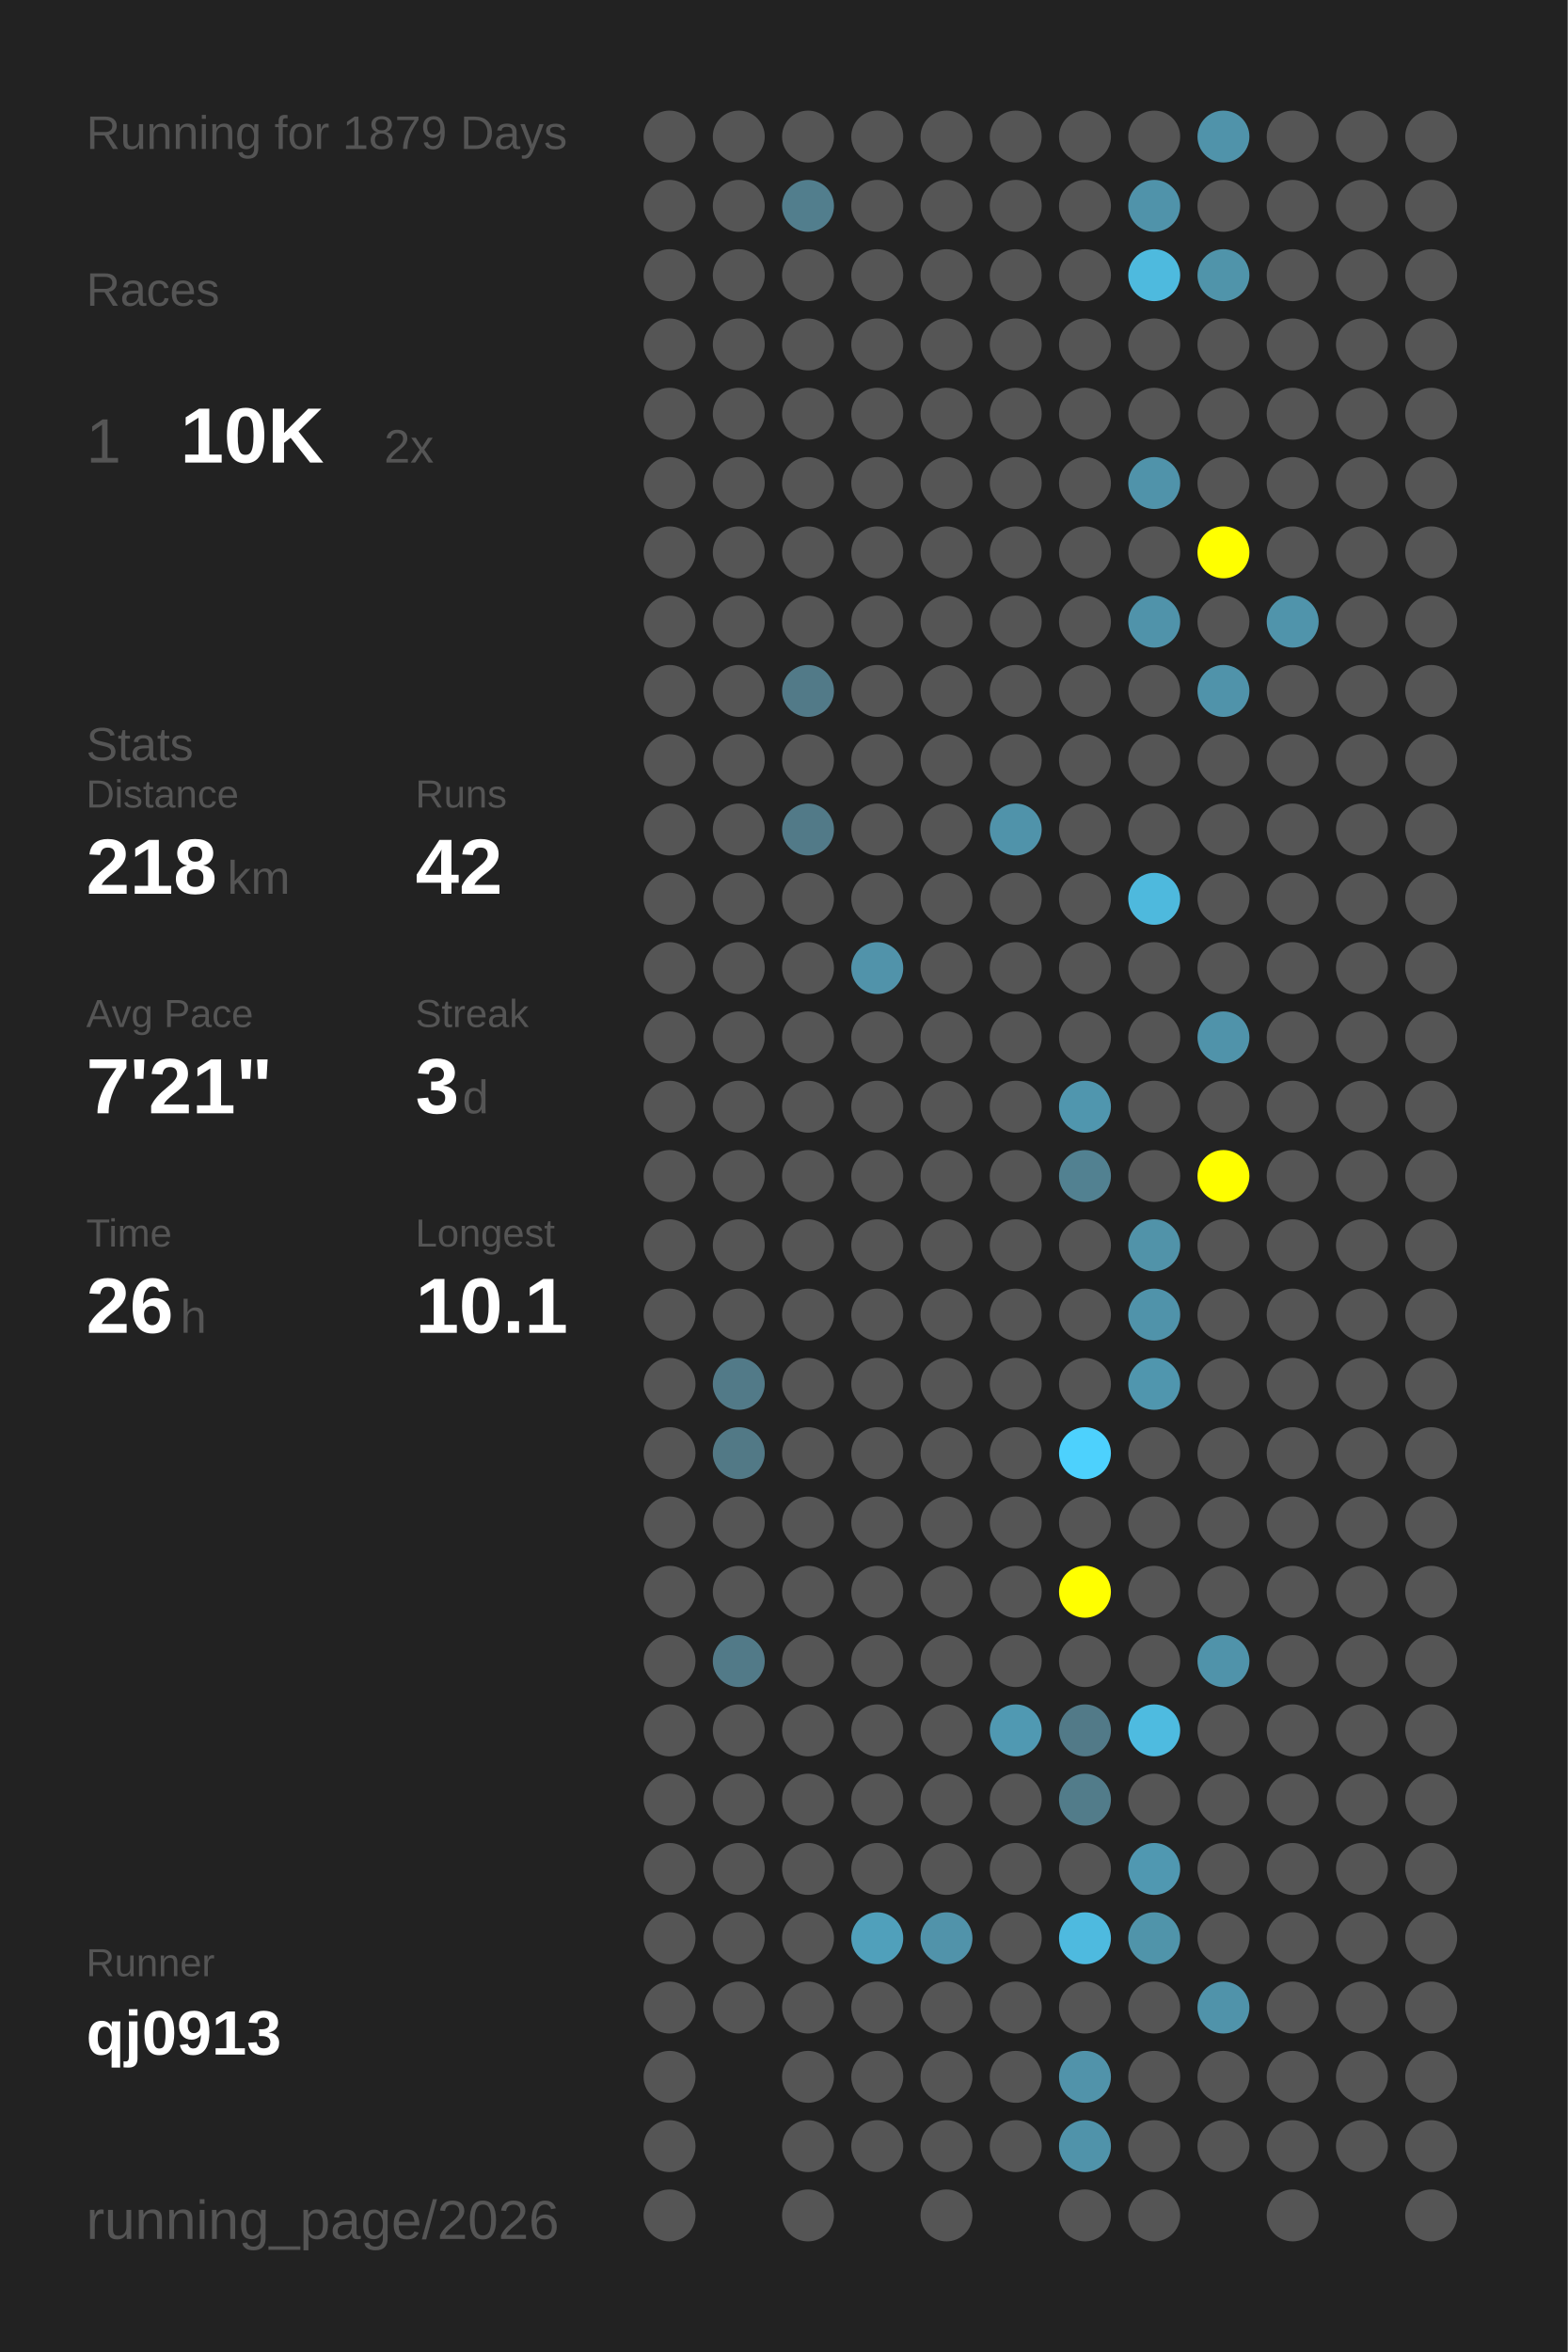
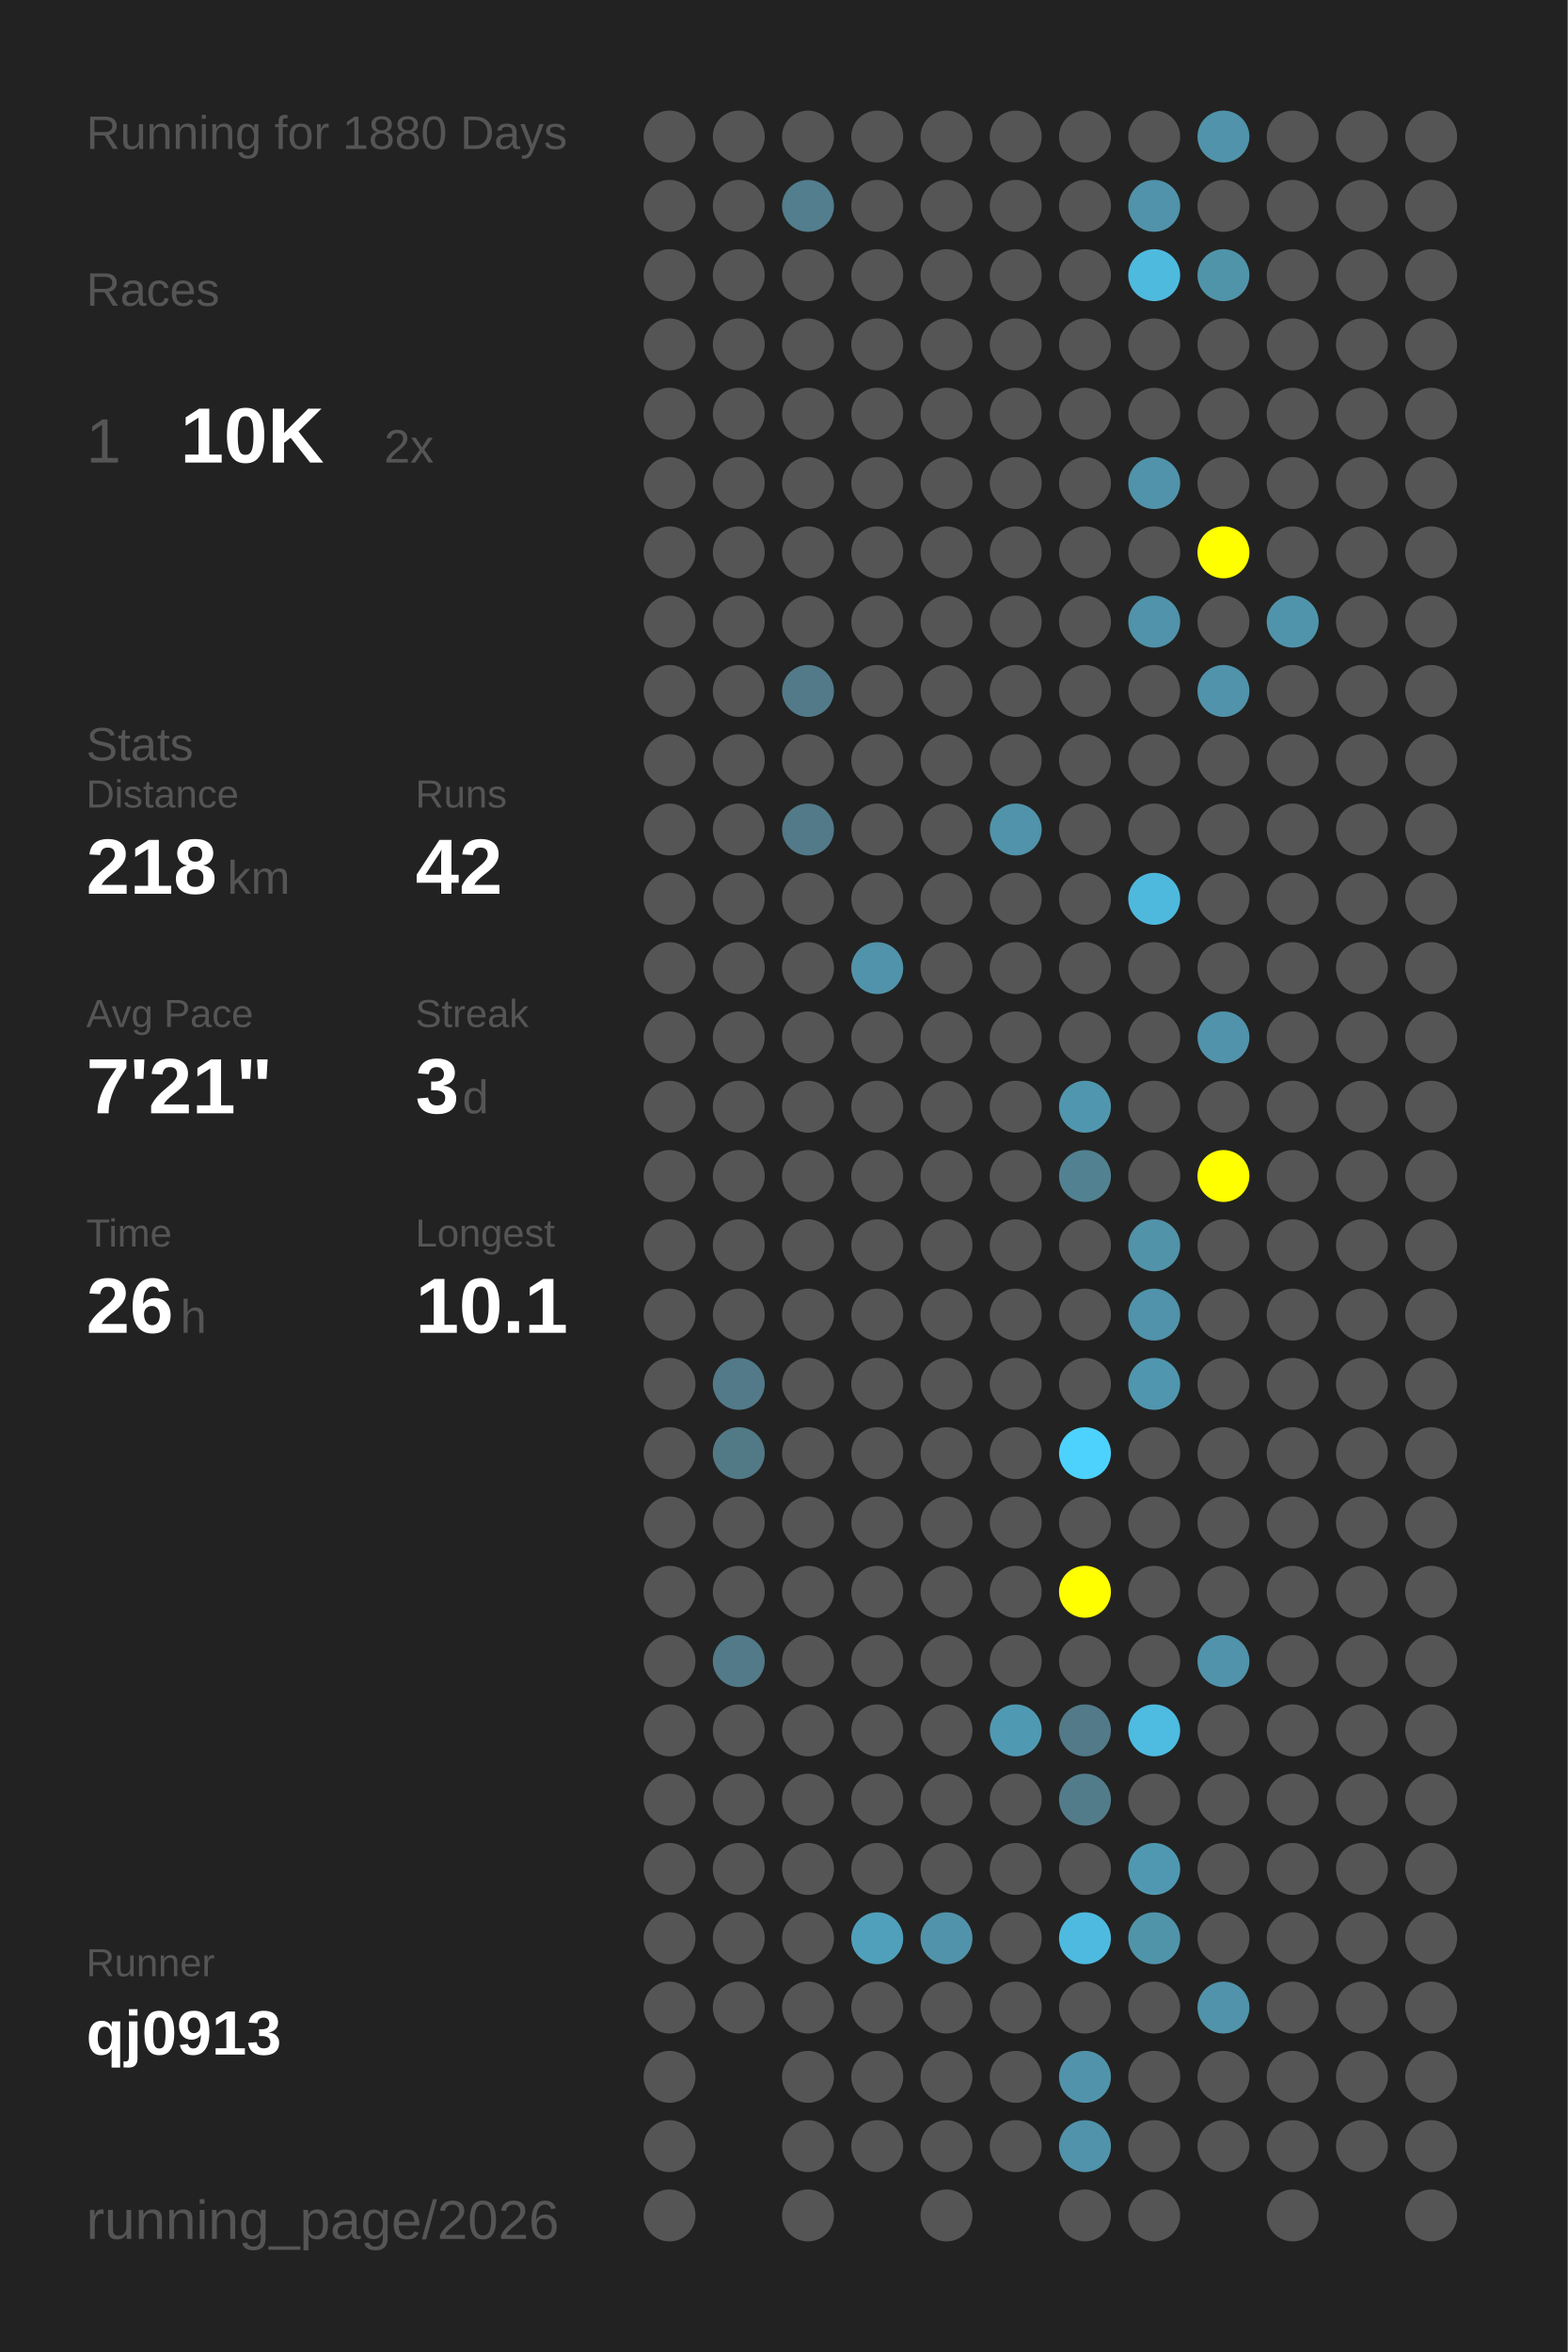
<svg xmlns="http://www.w3.org/2000/svg" baseProfile="full" height="300mm" version="1.1" viewBox="0,0,200,300" width="200mm">
  <defs />
  <rect fill="#222222" height="300" width="200" x="0" y="0" />
-   <text fill="#555555" style="font-size:6px; font-family:Arial;" x="11" y="19">Running for 1879 Days</text>
+   <text fill="#555555" style="font-size:6px; font-family:Arial;" x="11" y="19">Running for 1880 Days</text>
  <text fill="#555555" style="font-size:6px; font-family:Arial;" x="11" y="39">Races</text>
  <text fill="#555555" style="font-size:8px; font-family:Arial;" x="11" y="59">1</text>
  <text fill="#FFFFFF" style="font-size:10px; font-family:Arial; font-weight:bold;" x="23" y="59">10K</text>
  <text fill="#555555" style="font-size:6px; font-family:Arial;" x="49" y="59">2x</text>
  <text fill="#555555" style="font-size:6px; font-family:Arial;" x="11" y="97">Stats</text>
  <text fill="#555555" style="font-size:5px; font-family:Arial;" x="11" y="103">Distance</text>
  <text fill="#FFFFFF" style="font-size:10px; font-family:Arial; font-weight:bold;" x="11" y="114">218</text>
  <text fill="#555555" style="font-size:6px; font-family:Arial;" x="29" y="114">km</text>
  <text fill="#555555" style="font-size:5px; font-family:Arial;" x="53" y="103">Runs</text>
  <text fill="#FFFFFF" style="font-size:10px; font-family:Arial; font-weight:bold;" x="53" y="114">42</text>
  <text fill="#555555" style="font-size:5px; font-family:Arial;" x="11" y="131">Avg Pace</text>
  <text fill="#FFFFFF" style="font-size:10px; font-family:Arial; font-weight:bold;" x="11" y="142">7'21"</text>
  <text fill="#555555" style="font-size:5px; font-family:Arial;" x="53" y="131">Streak</text>
  <text fill="#FFFFFF" style="font-size:10px; font-family:Arial; font-weight:bold;" x="53" y="142">3</text>
  <text fill="#555555" style="font-size:6px; font-family:Arial;" x="59" y="142">d</text>
  <text fill="#555555" style="font-size:5px; font-family:Arial;" x="11" y="159">Time</text>
  <text fill="#FFFFFF" style="font-size:10px; font-family:Arial; font-weight:bold;" x="11" y="170">26</text>
  <text fill="#555555" style="font-size:6px; font-family:Arial;" x="23" y="170">h</text>
  <text fill="#555555" style="font-size:5px; font-family:Arial;" x="53" y="159">Longest</text>
  <text fill="#FFFFFF" style="font-size:10px; font-family:Arial; font-weight:bold;" x="53" y="170">10.1</text>
  <text fill="#555555" style="font-size:5px; font-family:Arial;" x="11" y="252.065">Runner</text>
  <text fill="#FFFFFF" style="font-size:8px; font-family:Arial; font-weight:bold;" x="11" y="262.065">qj0913</text>
  <text fill="#555555" style="font-size:7px; font-family:Arial;" x="11" y="285.581">running_page/2026</text>
  <circle cx="85.417" cy="17.419" fill="#555555" r="3.312" />
  <circle cx="85.417" cy="26.258" fill="#555555" r="3.312" />
  <circle cx="85.417" cy="35.097" fill="#555555" r="3.312" />
  <circle cx="85.417" cy="43.935" fill="#555555" r="3.312" />
  <circle cx="85.417" cy="52.774" fill="#555555" r="3.312" />
  <circle cx="85.417" cy="61.613" fill="#555555" r="3.312" />
  <circle cx="85.417" cy="70.452" fill="#555555" r="3.312" />
  <circle cx="85.417" cy="79.29" fill="#555555" r="3.312" />
  <circle cx="85.417" cy="88.129" fill="#555555" r="3.312" />
  <circle cx="85.417" cy="96.968" fill="#555555" r="3.312" />
  <circle cx="85.417" cy="105.806" fill="#555555" r="3.312" />
  <circle cx="85.417" cy="114.645" fill="#555555" r="3.312" />
  <circle cx="85.417" cy="123.484" fill="#555555" r="3.312" />
  <circle cx="85.417" cy="132.323" fill="#555555" r="3.312" />
  <circle cx="85.417" cy="141.161" fill="#555555" r="3.312" />
  <circle cx="85.417" cy="150" fill="#555555" r="3.312" />
  <circle cx="85.417" cy="158.839" fill="#555555" r="3.312" />
  <circle cx="85.417" cy="167.677" fill="#555555" r="3.312" />
  <circle cx="85.417" cy="176.516" fill="#555555" r="3.312" />
  <circle cx="85.417" cy="185.355" fill="#555555" r="3.312" />
  <circle cx="85.417" cy="194.194" fill="#555555" r="3.312" />
  <circle cx="85.417" cy="203.032" fill="#555555" r="3.312" />
  <circle cx="85.417" cy="211.871" fill="#555555" r="3.312" />
  <circle cx="85.417" cy="220.71" fill="#555555" r="3.312" />
  <circle cx="85.417" cy="229.548" fill="#555555" r="3.312" />
  <circle cx="85.417" cy="238.387" fill="#555555" r="3.312" />
  <circle cx="85.417" cy="247.226" fill="#555555" r="3.312" />
  <circle cx="85.417" cy="256.065" fill="#555555" r="3.312" />
  <circle cx="85.417" cy="264.903" fill="#555555" r="3.312" />
  <circle cx="85.417" cy="273.742" fill="#555555" r="3.312" />
  <circle cx="85.417" cy="282.581" fill="#555555" r="3.312" />
  <circle cx="94.25" cy="17.419" fill="#555555" r="3.312" />
  <circle cx="94.25" cy="26.258" fill="#555555" r="3.312" />
  <circle cx="94.25" cy="35.097" fill="#555555" r="3.312" />
  <circle cx="94.25" cy="43.935" fill="#555555" r="3.312" />
  <circle cx="94.25" cy="52.774" fill="#555555" r="3.312" />
  <circle cx="94.25" cy="61.613" fill="#555555" r="3.312" />
  <circle cx="94.25" cy="70.452" fill="#555555" r="3.312" />
  <circle cx="94.25" cy="79.29" fill="#555555" r="3.312" />
  <circle cx="94.25" cy="88.129" fill="#555555" r="3.312" />
  <circle cx="94.25" cy="96.968" fill="#555555" r="3.312" />
  <circle cx="94.25" cy="105.806" fill="#555555" r="3.312" />
  <circle cx="94.25" cy="114.645" fill="#555555" r="3.312" />
  <circle cx="94.25" cy="123.484" fill="#555555" r="3.312" />
  <circle cx="94.25" cy="132.323" fill="#555555" r="3.312" />
  <circle cx="94.25" cy="141.161" fill="#555555" r="3.312" />
  <circle cx="94.25" cy="150" fill="#555555" r="3.312" />
  <circle cx="94.25" cy="158.839" fill="#555555" r="3.312" />
  <circle cx="94.25" cy="167.677" fill="#555555" r="3.312" />
  <circle cx="94.25" cy="176.516" fill="#527a88" r="3.312" />
  <circle cx="94.25" cy="185.355" fill="#527986" r="3.312" />
  <circle cx="94.25" cy="194.194" fill="#555555" r="3.312" />
  <circle cx="94.25" cy="203.032" fill="#555555" r="3.312" />
  <circle cx="94.25" cy="211.871" fill="#527a88" r="3.312" />
  <circle cx="94.25" cy="220.71" fill="#555555" r="3.312" />
  <circle cx="94.25" cy="229.548" fill="#555555" r="3.312" />
  <circle cx="94.25" cy="238.387" fill="#555555" r="3.312" />
  <circle cx="94.25" cy="247.226" fill="#555555" r="3.312" />
  <circle cx="94.25" cy="256.065" fill="#555555" r="3.312" />
  <circle cx="103.083" cy="17.419" fill="#555555" r="3.312" />
  <circle cx="103.083" cy="26.258" fill="#527e8d" r="3.312" />
  <circle cx="103.083" cy="35.097" fill="#555555" r="3.312" />
  <circle cx="103.083" cy="43.935" fill="#555555" r="3.312" />
  <circle cx="103.083" cy="52.774" fill="#555555" r="3.312" />
  <circle cx="103.083" cy="61.613" fill="#555555" r="3.312" />
  <circle cx="103.083" cy="70.452" fill="#555555" r="3.312" />
  <circle cx="103.083" cy="79.29" fill="#555555" r="3.312" />
  <circle cx="103.083" cy="88.129" fill="#527a88" r="3.312" />
  <circle cx="103.083" cy="96.968" fill="#555555" r="3.312" />
  <circle cx="103.083" cy="105.806" fill="#527a88" r="3.312" />
  <circle cx="103.083" cy="114.645" fill="#555555" r="3.312" />
  <circle cx="103.083" cy="123.484" fill="#555555" r="3.312" />
  <circle cx="103.083" cy="132.323" fill="#555555" r="3.312" />
  <circle cx="103.083" cy="141.161" fill="#555555" r="3.312" />
  <circle cx="103.083" cy="150" fill="#555555" r="3.312" />
  <circle cx="103.083" cy="158.839" fill="#555555" r="3.312" />
  <circle cx="103.083" cy="167.677" fill="#555555" r="3.312" />
  <circle cx="103.083" cy="176.516" fill="#555555" r="3.312" />
  <circle cx="103.083" cy="185.355" fill="#555555" r="3.312" />
  <circle cx="103.083" cy="194.194" fill="#555555" r="3.312" />
  <circle cx="103.083" cy="203.032" fill="#555555" r="3.312" />
  <circle cx="103.083" cy="211.871" fill="#555555" r="3.312" />
  <circle cx="103.083" cy="220.71" fill="#555555" r="3.312" />
  <circle cx="103.083" cy="229.548" fill="#555555" r="3.312" />
  <circle cx="103.083" cy="238.387" fill="#555555" r="3.312" />
  <circle cx="103.083" cy="247.226" fill="#555555" r="3.312" />
  <circle cx="103.083" cy="256.065" fill="#555555" r="3.312" />
  <circle cx="103.083" cy="264.903" fill="#555555" r="3.312" />
  <circle cx="103.083" cy="273.742" fill="#555555" r="3.312" />
  <circle cx="103.083" cy="282.581" fill="#555555" r="3.312" />
  <circle cx="111.917" cy="17.419" fill="#555555" r="3.312" />
  <circle cx="111.917" cy="26.258" fill="#555555" r="3.312" />
  <circle cx="111.917" cy="35.097" fill="#555555" r="3.312" />
  <circle cx="111.917" cy="43.935" fill="#555555" r="3.312" />
  <circle cx="111.917" cy="52.774" fill="#555555" r="3.312" />
  <circle cx="111.917" cy="61.613" fill="#555555" r="3.312" />
  <circle cx="111.917" cy="70.452" fill="#555555" r="3.312" />
  <circle cx="111.917" cy="79.29" fill="#555555" r="3.312" />
  <circle cx="111.917" cy="88.129" fill="#555555" r="3.312" />
  <circle cx="111.917" cy="96.968" fill="#555555" r="3.312" />
  <circle cx="111.917" cy="105.806" fill="#555555" r="3.312" />
  <circle cx="111.917" cy="114.645" fill="#555555" r="3.312" />
  <circle cx="111.917" cy="123.484" fill="#5193aa" r="3.312" />
  <circle cx="111.917" cy="132.323" fill="#555555" r="3.312" />
  <circle cx="111.917" cy="141.161" fill="#555555" r="3.312" />
  <circle cx="111.917" cy="150" fill="#555555" r="3.312" />
  <circle cx="111.917" cy="158.839" fill="#555555" r="3.312" />
  <circle cx="111.917" cy="167.677" fill="#555555" r="3.312" />
  <circle cx="111.917" cy="176.516" fill="#555555" r="3.312" />
  <circle cx="111.917" cy="185.355" fill="#555555" r="3.312" />
  <circle cx="111.917" cy="194.194" fill="#555555" r="3.312" />
  <circle cx="111.917" cy="203.032" fill="#555555" r="3.312" />
  <circle cx="111.917" cy="211.871" fill="#555555" r="3.312" />
  <circle cx="111.917" cy="220.71" fill="#555555" r="3.312" />
  <circle cx="111.917" cy="229.548" fill="#555555" r="3.312" />
  <circle cx="111.917" cy="238.387" fill="#555555" r="3.312" />
  <circle cx="111.917" cy="247.226" fill="#50a0bb" r="3.312" />
  <circle cx="111.917" cy="256.065" fill="#555555" r="3.312" />
  <circle cx="111.917" cy="264.903" fill="#555555" r="3.312" />
  <circle cx="111.917" cy="273.742" fill="#555555" r="3.312" />
  <circle cx="120.75" cy="17.419" fill="#555555" r="3.312" />
  <circle cx="120.75" cy="26.258" fill="#555555" r="3.312" />
  <circle cx="120.75" cy="35.097" fill="#555555" r="3.312" />
  <circle cx="120.75" cy="43.935" fill="#555555" r="3.312" />
  <circle cx="120.75" cy="52.774" fill="#555555" r="3.312" />
  <circle cx="120.75" cy="61.613" fill="#555555" r="3.312" />
  <circle cx="120.75" cy="70.452" fill="#555555" r="3.312" />
  <circle cx="120.75" cy="79.29" fill="#555555" r="3.312" />
  <circle cx="120.75" cy="88.129" fill="#555555" r="3.312" />
  <circle cx="120.75" cy="96.968" fill="#555555" r="3.312" />
  <circle cx="120.75" cy="105.806" fill="#555555" r="3.312" />
  <circle cx="120.75" cy="114.645" fill="#555555" r="3.312" />
  <circle cx="120.75" cy="123.484" fill="#555555" r="3.312" />
  <circle cx="120.75" cy="132.323" fill="#555555" r="3.312" />
  <circle cx="120.75" cy="141.161" fill="#555555" r="3.312" />
  <circle cx="120.75" cy="150" fill="#555555" r="3.312" />
  <circle cx="120.75" cy="158.839" fill="#555555" r="3.312" />
  <circle cx="120.75" cy="167.677" fill="#555555" r="3.312" />
  <circle cx="120.75" cy="176.516" fill="#555555" r="3.312" />
  <circle cx="120.75" cy="185.355" fill="#555555" r="3.312" />
  <circle cx="120.75" cy="194.194" fill="#555555" r="3.312" />
  <circle cx="120.75" cy="203.032" fill="#555555" r="3.312" />
  <circle cx="120.75" cy="211.871" fill="#555555" r="3.312" />
  <circle cx="120.75" cy="220.71" fill="#555555" r="3.312" />
  <circle cx="120.75" cy="229.548" fill="#555555" r="3.312" />
  <circle cx="120.75" cy="238.387" fill="#555555" r="3.312" />
  <circle cx="120.75" cy="247.226" fill="#5193aa" r="3.312" />
  <circle cx="120.75" cy="256.065" fill="#555555" r="3.312" />
  <circle cx="120.75" cy="264.903" fill="#555555" r="3.312" />
  <circle cx="120.75" cy="273.742" fill="#555555" r="3.312" />
  <circle cx="120.75" cy="282.581" fill="#555555" r="3.312" />
  <circle cx="129.583" cy="17.419" fill="#555555" r="3.312" />
  <circle cx="129.583" cy="26.258" fill="#555555" r="3.312" />
  <circle cx="129.583" cy="35.097" fill="#555555" r="3.312" />
  <circle cx="129.583" cy="43.935" fill="#555555" r="3.312" />
  <circle cx="129.583" cy="52.774" fill="#555555" r="3.312" />
  <circle cx="129.583" cy="61.613" fill="#555555" r="3.312" />
  <circle cx="129.583" cy="70.452" fill="#555555" r="3.312" />
  <circle cx="129.583" cy="79.29" fill="#555555" r="3.312" />
  <circle cx="129.583" cy="88.129" fill="#555555" r="3.312" />
  <circle cx="129.583" cy="96.968" fill="#555555" r="3.312" />
  <circle cx="129.583" cy="105.806" fill="#5093aa" r="3.312" />
  <circle cx="129.583" cy="114.645" fill="#555555" r="3.312" />
  <circle cx="129.583" cy="123.484" fill="#555555" r="3.312" />
  <circle cx="129.583" cy="132.323" fill="#555555" r="3.312" />
  <circle cx="129.583" cy="141.161" fill="#555555" r="3.312" />
  <circle cx="129.583" cy="150" fill="#555555" r="3.312" />
  <circle cx="129.583" cy="158.839" fill="#555555" r="3.312" />
  <circle cx="129.583" cy="167.677" fill="#555555" r="3.312" />
  <circle cx="129.583" cy="176.516" fill="#555555" r="3.312" />
  <circle cx="129.583" cy="185.355" fill="#555555" r="3.312" />
  <circle cx="129.583" cy="194.194" fill="#555555" r="3.312" />
  <circle cx="129.583" cy="203.032" fill="#555555" r="3.312" />
  <circle cx="129.583" cy="211.871" fill="#555555" r="3.312" />
  <circle cx="129.583" cy="220.71" fill="#5099b2" r="3.312" />
  <circle cx="129.583" cy="229.548" fill="#555555" r="3.312" />
  <circle cx="129.583" cy="238.387" fill="#555555" r="3.312" />
  <circle cx="129.583" cy="247.226" fill="#555555" r="3.312" />
  <circle cx="129.583" cy="256.065" fill="#555555" r="3.312" />
  <circle cx="129.583" cy="264.903" fill="#555555" r="3.312" />
  <circle cx="129.583" cy="273.742" fill="#555555" r="3.312" />
  <circle cx="138.417" cy="17.419" fill="#555555" r="3.312" />
  <circle cx="138.417" cy="26.258" fill="#555555" r="3.312" />
  <circle cx="138.417" cy="35.097" fill="#555555" r="3.312" />
  <circle cx="138.417" cy="43.935" fill="#555555" r="3.312" />
  <circle cx="138.417" cy="52.774" fill="#555555" r="3.312" />
  <circle cx="138.417" cy="61.613" fill="#555555" r="3.312" />
  <circle cx="138.417" cy="70.452" fill="#555555" r="3.312" />
  <circle cx="138.417" cy="79.29" fill="#555555" r="3.312" />
  <circle cx="138.417" cy="88.129" fill="#555555" r="3.312" />
  <circle cx="138.417" cy="96.968" fill="#555555" r="3.312" />
  <circle cx="138.417" cy="105.806" fill="#555555" r="3.312" />
  <circle cx="138.417" cy="114.645" fill="#555555" r="3.312" />
  <circle cx="138.417" cy="123.484" fill="#555555" r="3.312" />
  <circle cx="138.417" cy="132.323" fill="#555555" r="3.312" />
  <circle cx="138.417" cy="141.161" fill="#5096ae" r="3.312" />
  <circle cx="138.417" cy="150" fill="#528191" r="3.312" />
  <circle cx="138.417" cy="158.839" fill="#555555" r="3.312" />
  <circle cx="138.417" cy="167.677" fill="#555555" r="3.312" />
  <circle cx="138.417" cy="176.516" fill="#555555" r="3.312" />
  <circle cx="138.417" cy="185.355" fill="#4dd1fd" r="3.312" />
  <circle cx="138.417" cy="194.194" fill="#555555" r="3.312" />
  <circle cx="138.417" cy="203.032" fill="#FFFF00" r="3.312" />
  <circle cx="138.417" cy="211.871" fill="#555555" r="3.312" />
  <circle cx="138.417" cy="220.71" fill="#527a88" r="3.312" />
  <circle cx="138.417" cy="229.548" fill="#527c8a" r="3.312" />
  <circle cx="138.417" cy="238.387" fill="#555555" r="3.312" />
  <circle cx="138.417" cy="247.226" fill="#4ebadf" r="3.312" />
  <circle cx="138.417" cy="256.065" fill="#555555" r="3.312" />
  <circle cx="138.417" cy="264.903" fill="#5193aa" r="3.312" />
  <circle cx="138.417" cy="273.742" fill="#5093aa" r="3.312" />
  <circle cx="138.417" cy="282.581" fill="#555555" r="3.312" />
  <circle cx="147.25" cy="17.419" fill="#555555" r="3.312" />
  <circle cx="147.25" cy="26.258" fill="#5093aa" r="3.312" />
  <circle cx="147.25" cy="35.097" fill="#4ebade" r="3.312" />
  <circle cx="147.25" cy="43.935" fill="#555555" r="3.312" />
  <circle cx="147.25" cy="52.774" fill="#555555" r="3.312" />
  <circle cx="147.25" cy="61.613" fill="#5093aa" r="3.312" />
  <circle cx="147.25" cy="70.452" fill="#555555" r="3.312" />
  <circle cx="147.25" cy="79.29" fill="#5093aa" r="3.312" />
  <circle cx="147.25" cy="88.129" fill="#555555" r="3.312" />
  <circle cx="147.25" cy="96.968" fill="#555555" r="3.312" />
  <circle cx="147.25" cy="105.806" fill="#555555" r="3.312" />
  <circle cx="147.25" cy="114.645" fill="#4eb9dd" r="3.312" />
  <circle cx="147.25" cy="123.484" fill="#555555" r="3.312" />
  <circle cx="147.25" cy="132.323" fill="#555555" r="3.312" />
  <circle cx="147.25" cy="141.161" fill="#555555" r="3.312" />
  <circle cx="147.25" cy="150" fill="#555555" r="3.312" />
  <circle cx="147.25" cy="158.839" fill="#5193a9" r="3.312" />
  <circle cx="147.25" cy="167.677" fill="#5093aa" r="3.312" />
  <circle cx="147.25" cy="176.516" fill="#5096ae" r="3.312" />
  <circle cx="147.25" cy="185.355" fill="#555555" r="3.312" />
  <circle cx="147.25" cy="194.194" fill="#555555" r="3.312" />
  <circle cx="147.25" cy="203.032" fill="#555555" r="3.312" />
  <circle cx="147.25" cy="211.871" fill="#555555" r="3.312" />
  <circle cx="147.25" cy="220.71" fill="#4ebbe0" r="3.312" />
  <circle cx="147.25" cy="229.548" fill="#555555" r="3.312" />
  <circle cx="147.25" cy="238.387" fill="#5098b1" r="3.312" />
  <circle cx="147.25" cy="247.226" fill="#5094aa" r="3.312" />
  <circle cx="147.25" cy="256.065" fill="#555555" r="3.312" />
  <circle cx="147.25" cy="264.903" fill="#555555" r="3.312" />
  <circle cx="147.25" cy="273.742" fill="#555555" r="3.312" />
  <circle cx="147.25" cy="282.581" fill="#555555" r="3.312" />
  <circle cx="156.083" cy="17.419" fill="#5093aa" r="3.312" />
  <circle cx="156.083" cy="26.258" fill="#555555" r="3.312" />
  <circle cx="156.083" cy="35.097" fill="#5094aa" r="3.312" />
  <circle cx="156.083" cy="43.935" fill="#555555" r="3.312" />
  <circle cx="156.083" cy="52.774" fill="#555555" r="3.312" />
  <circle cx="156.083" cy="61.613" fill="#555555" r="3.312" />
  <circle cx="156.083" cy="70.452" fill="#FFFF00" r="3.312" />
  <circle cx="156.083" cy="79.29" fill="#555555" r="3.312" />
  <circle cx="156.083" cy="88.129" fill="#5093aa" r="3.312" />
  <circle cx="156.083" cy="96.968" fill="#555555" r="3.312" />
  <circle cx="156.083" cy="105.806" fill="#555555" r="3.312" />
  <circle cx="156.083" cy="114.645" fill="#555555" r="3.312" />
  <circle cx="156.083" cy="123.484" fill="#555555" r="3.312" />
  <circle cx="156.083" cy="132.323" fill="#5093aa" r="3.312" />
  <circle cx="156.083" cy="141.161" fill="#555555" r="3.312" />
  <circle cx="156.083" cy="150" fill="#FFFF00" r="3.312" />
  <circle cx="156.083" cy="158.839" fill="#555555" r="3.312" />
  <circle cx="156.083" cy="167.677" fill="#555555" r="3.312" />
  <circle cx="156.083" cy="176.516" fill="#555555" r="3.312" />
  <circle cx="156.083" cy="185.355" fill="#555555" r="3.312" />
  <circle cx="156.083" cy="194.194" fill="#555555" r="3.312" />
  <circle cx="156.083" cy="203.032" fill="#555555" r="3.312" />
  <circle cx="156.083" cy="211.871" fill="#5093aa" r="3.312" />
  <circle cx="156.083" cy="220.71" fill="#555555" r="3.312" />
  <circle cx="156.083" cy="229.548" fill="#555555" r="3.312" />
  <circle cx="156.083" cy="238.387" fill="#555555" r="3.312" />
  <circle cx="156.083" cy="247.226" fill="#555555" r="3.312" />
  <circle cx="156.083" cy="256.065" fill="#5093aa" r="3.312" />
  <circle cx="156.083" cy="264.903" fill="#555555" r="3.312" />
  <circle cx="156.083" cy="273.742" fill="#555555" r="3.312" />
  <circle cx="164.917" cy="17.419" fill="#555555" r="3.312" />
  <circle cx="164.917" cy="26.258" fill="#555555" r="3.312" />
  <circle cx="164.917" cy="35.097" fill="#555555" r="3.312" />
  <circle cx="164.917" cy="43.935" fill="#555555" r="3.312" />
  <circle cx="164.917" cy="52.774" fill="#555555" r="3.312" />
  <circle cx="164.917" cy="61.613" fill="#555555" r="3.312" />
  <circle cx="164.917" cy="70.452" fill="#555555" r="3.312" />
  <circle cx="164.917" cy="79.29" fill="#5094ab" r="3.312" />
  <circle cx="164.917" cy="88.129" fill="#555555" r="3.312" />
  <circle cx="164.917" cy="96.968" fill="#555555" r="3.312" />
  <circle cx="164.917" cy="105.806" fill="#555555" r="3.312" />
  <circle cx="164.917" cy="114.645" fill="#555555" r="3.312" />
  <circle cx="164.917" cy="123.484" fill="#555555" r="3.312" />
  <circle cx="164.917" cy="132.323" fill="#555555" r="3.312" />
  <circle cx="164.917" cy="141.161" fill="#555555" r="3.312" />
  <circle cx="164.917" cy="150" fill="#555555" r="3.312" />
  <circle cx="164.917" cy="158.839" fill="#555555" r="3.312" />
  <circle cx="164.917" cy="167.677" fill="#555555" r="3.312" />
  <circle cx="164.917" cy="176.516" fill="#555555" r="3.312" />
  <circle cx="164.917" cy="185.355" fill="#555555" r="3.312" />
  <circle cx="164.917" cy="194.194" fill="#555555" r="3.312" />
  <circle cx="164.917" cy="203.032" fill="#555555" r="3.312" />
  <circle cx="164.917" cy="211.871" fill="#555555" r="3.312" />
  <circle cx="164.917" cy="220.71" fill="#555555" r="3.312" />
  <circle cx="164.917" cy="229.548" fill="#555555" r="3.312" />
  <circle cx="164.917" cy="238.387" fill="#555555" r="3.312" />
  <circle cx="164.917" cy="247.226" fill="#555555" r="3.312" />
  <circle cx="164.917" cy="256.065" fill="#555555" r="3.312" />
  <circle cx="164.917" cy="264.903" fill="#555555" r="3.312" />
  <circle cx="164.917" cy="273.742" fill="#555555" r="3.312" />
  <circle cx="164.917" cy="282.581" fill="#555555" r="3.312" />
  <circle cx="173.75" cy="17.419" fill="#555555" r="3.312" />
  <circle cx="173.75" cy="26.258" fill="#555555" r="3.312" />
  <circle cx="173.75" cy="35.097" fill="#555555" r="3.312" />
  <circle cx="173.75" cy="43.935" fill="#555555" r="3.312" />
  <circle cx="173.75" cy="52.774" fill="#555555" r="3.312" />
  <circle cx="173.75" cy="61.613" fill="#555555" r="3.312" />
  <circle cx="173.75" cy="70.452" fill="#555555" r="3.312" />
  <circle cx="173.75" cy="79.29" fill="#555555" r="3.312" />
  <circle cx="173.75" cy="88.129" fill="#555555" r="3.312" />
  <circle cx="173.75" cy="96.968" fill="#555555" r="3.312" />
  <circle cx="173.75" cy="105.806" fill="#555555" r="3.312" />
  <circle cx="173.75" cy="114.645" fill="#555555" r="3.312" />
  <circle cx="173.75" cy="123.484" fill="#555555" r="3.312" />
  <circle cx="173.75" cy="132.323" fill="#555555" r="3.312" />
  <circle cx="173.75" cy="141.161" fill="#555555" r="3.312" />
  <circle cx="173.75" cy="150" fill="#555555" r="3.312" />
  <circle cx="173.75" cy="158.839" fill="#555555" r="3.312" />
  <circle cx="173.75" cy="167.677" fill="#555555" r="3.312" />
  <circle cx="173.75" cy="176.516" fill="#555555" r="3.312" />
  <circle cx="173.75" cy="185.355" fill="#555555" r="3.312" />
  <circle cx="173.75" cy="194.194" fill="#555555" r="3.312" />
  <circle cx="173.75" cy="203.032" fill="#555555" r="3.312" />
  <circle cx="173.75" cy="211.871" fill="#555555" r="3.312" />
  <circle cx="173.75" cy="220.71" fill="#555555" r="3.312" />
  <circle cx="173.75" cy="229.548" fill="#555555" r="3.312" />
  <circle cx="173.75" cy="238.387" fill="#555555" r="3.312" />
  <circle cx="173.75" cy="247.226" fill="#555555" r="3.312" />
  <circle cx="173.75" cy="256.065" fill="#555555" r="3.312" />
  <circle cx="173.75" cy="264.903" fill="#555555" r="3.312" />
  <circle cx="173.75" cy="273.742" fill="#555555" r="3.312" />
  <circle cx="182.583" cy="17.419" fill="#555555" r="3.312" />
  <circle cx="182.583" cy="26.258" fill="#555555" r="3.312" />
  <circle cx="182.583" cy="35.097" fill="#555555" r="3.312" />
  <circle cx="182.583" cy="43.935" fill="#555555" r="3.312" />
  <circle cx="182.583" cy="52.774" fill="#555555" r="3.312" />
  <circle cx="182.583" cy="61.613" fill="#555555" r="3.312" />
  <circle cx="182.583" cy="70.452" fill="#555555" r="3.312" />
  <circle cx="182.583" cy="79.29" fill="#555555" r="3.312" />
  <circle cx="182.583" cy="88.129" fill="#555555" r="3.312" />
  <circle cx="182.583" cy="96.968" fill="#555555" r="3.312" />
  <circle cx="182.583" cy="105.806" fill="#555555" r="3.312" />
  <circle cx="182.583" cy="114.645" fill="#555555" r="3.312" />
  <circle cx="182.583" cy="123.484" fill="#555555" r="3.312" />
  <circle cx="182.583" cy="132.323" fill="#555555" r="3.312" />
  <circle cx="182.583" cy="141.161" fill="#555555" r="3.312" />
  <circle cx="182.583" cy="150" fill="#555555" r="3.312" />
  <circle cx="182.583" cy="158.839" fill="#555555" r="3.312" />
  <circle cx="182.583" cy="167.677" fill="#555555" r="3.312" />
  <circle cx="182.583" cy="176.516" fill="#555555" r="3.312" />
  <circle cx="182.583" cy="185.355" fill="#555555" r="3.312" />
  <circle cx="182.583" cy="194.194" fill="#555555" r="3.312" />
  <circle cx="182.583" cy="203.032" fill="#555555" r="3.312" />
  <circle cx="182.583" cy="211.871" fill="#555555" r="3.312" />
  <circle cx="182.583" cy="220.71" fill="#555555" r="3.312" />
  <circle cx="182.583" cy="229.548" fill="#555555" r="3.312" />
  <circle cx="182.583" cy="238.387" fill="#555555" r="3.312" />
  <circle cx="182.583" cy="247.226" fill="#555555" r="3.312" />
  <circle cx="182.583" cy="256.065" fill="#555555" r="3.312" />
  <circle cx="182.583" cy="264.903" fill="#555555" r="3.312" />
  <circle cx="182.583" cy="273.742" fill="#555555" r="3.312" />
  <circle cx="182.583" cy="282.581" fill="#555555" r="3.312" />
</svg>
